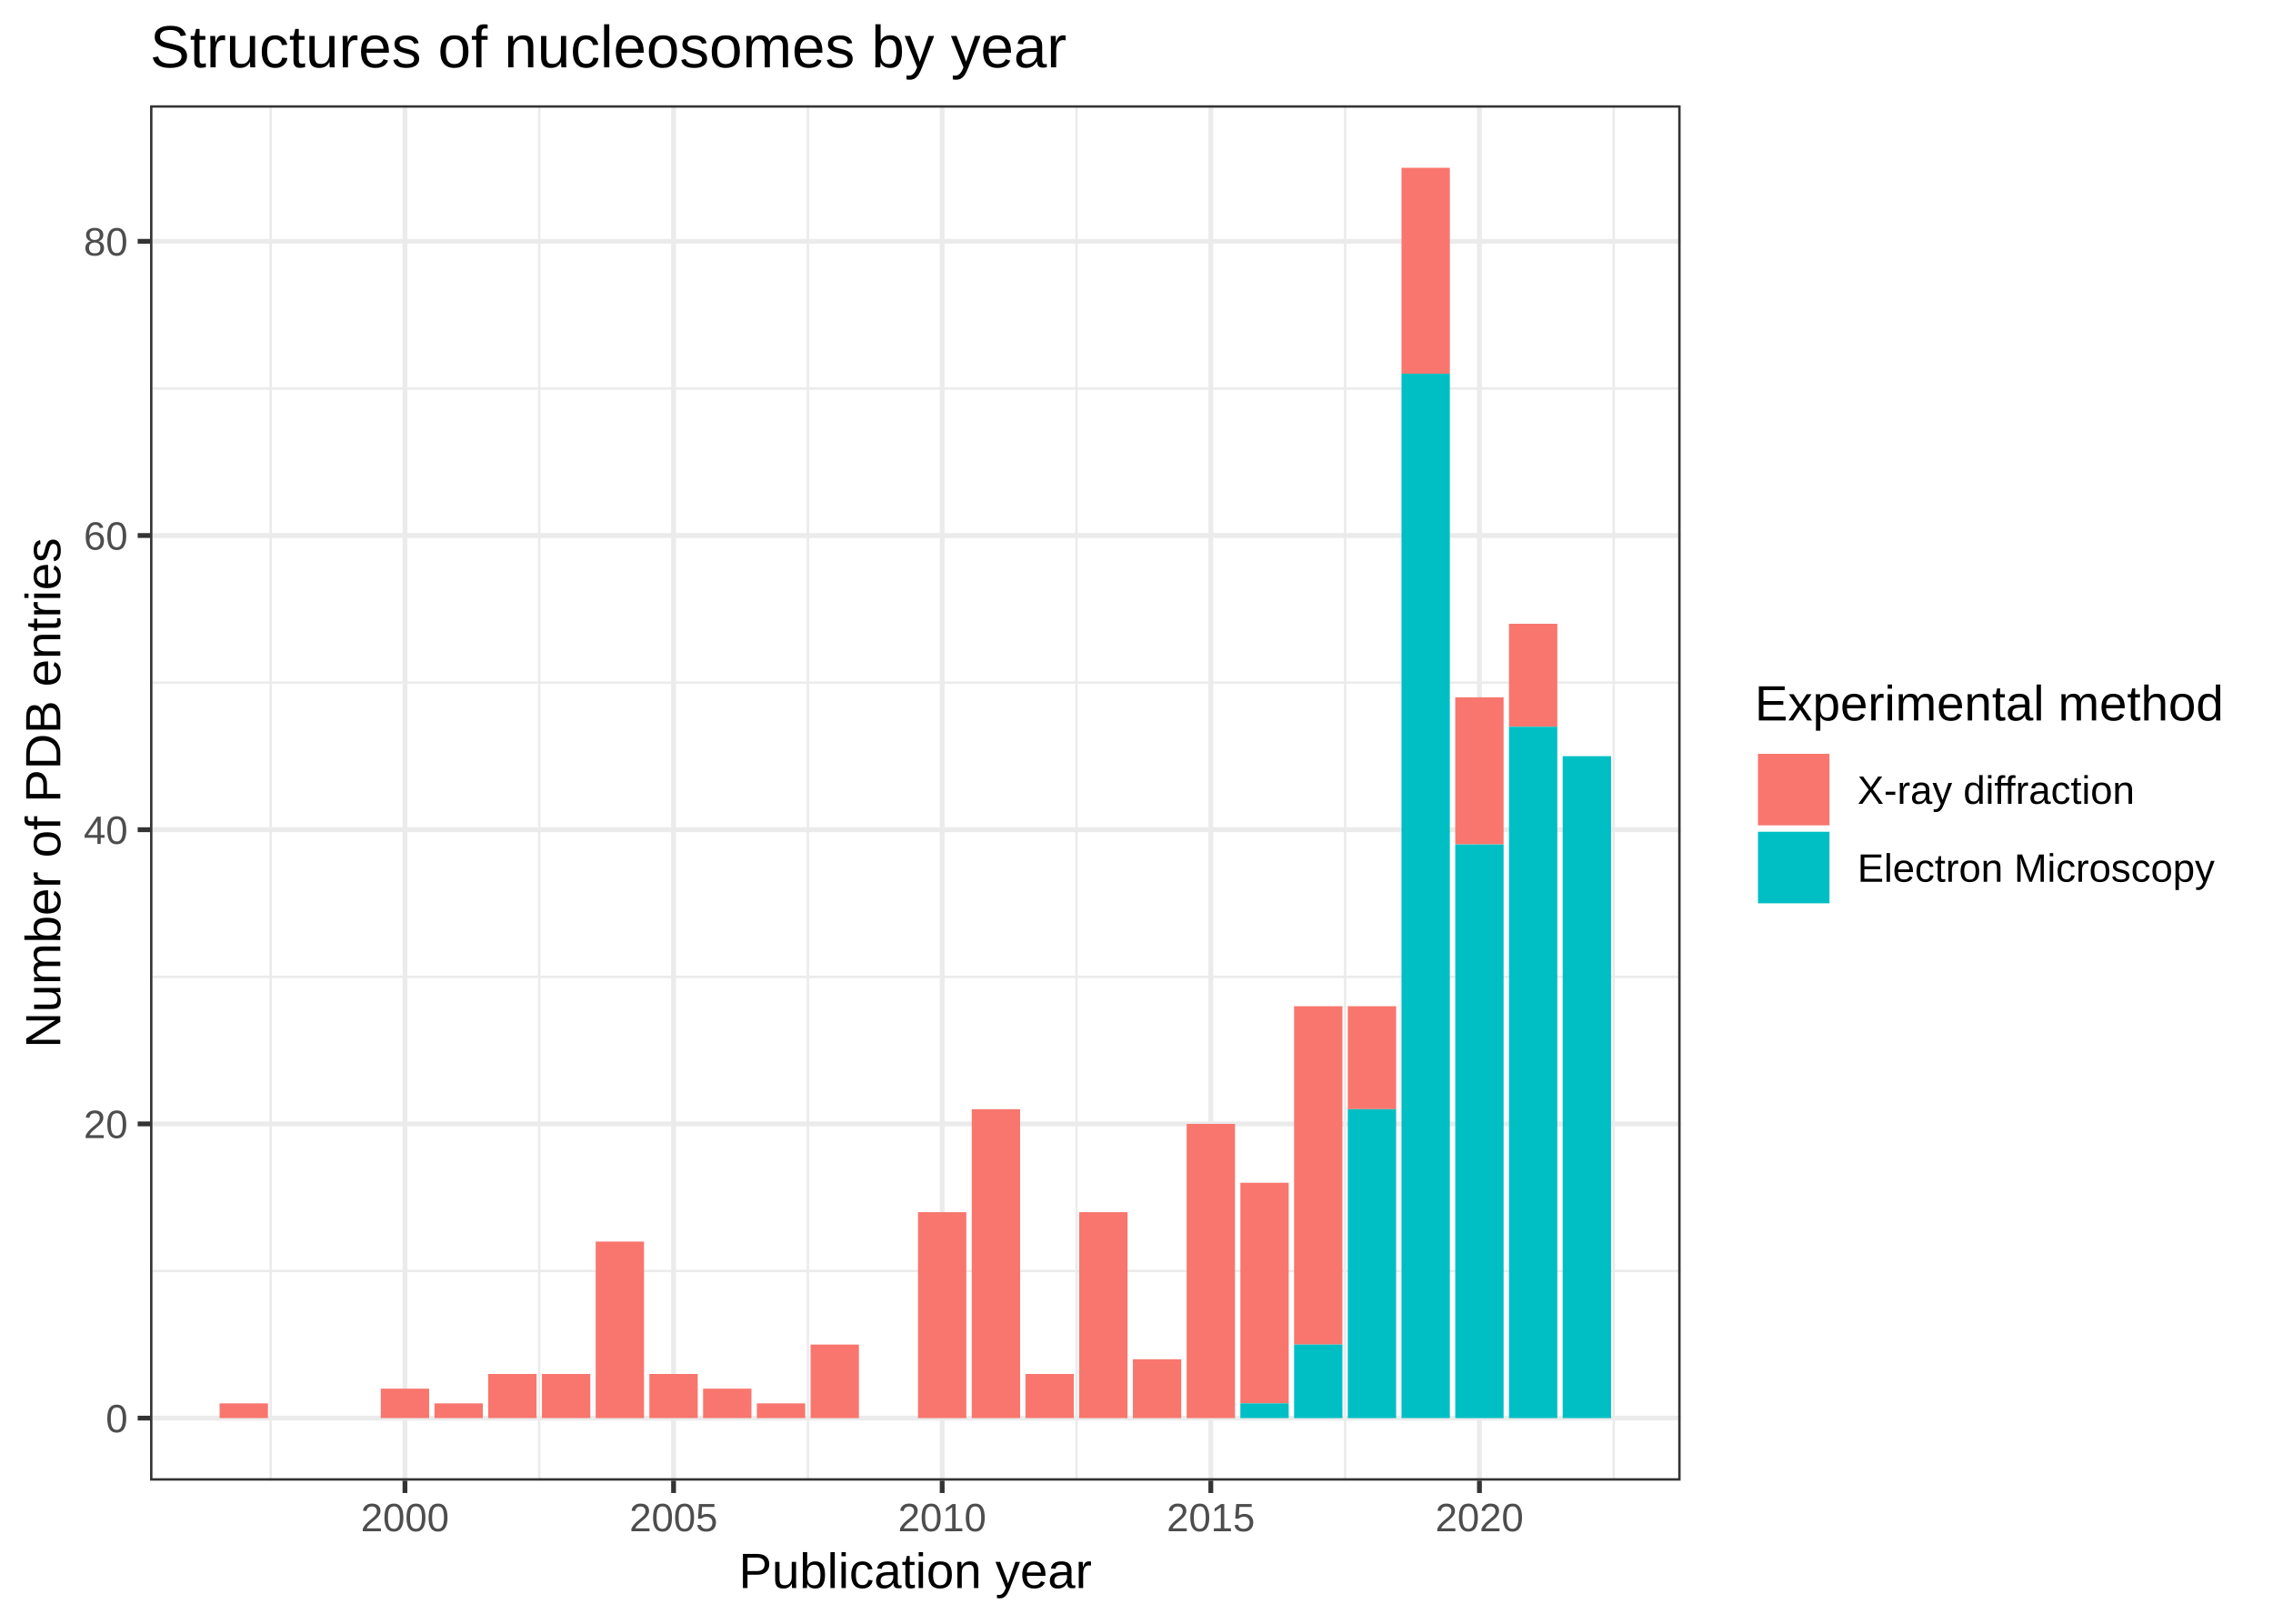
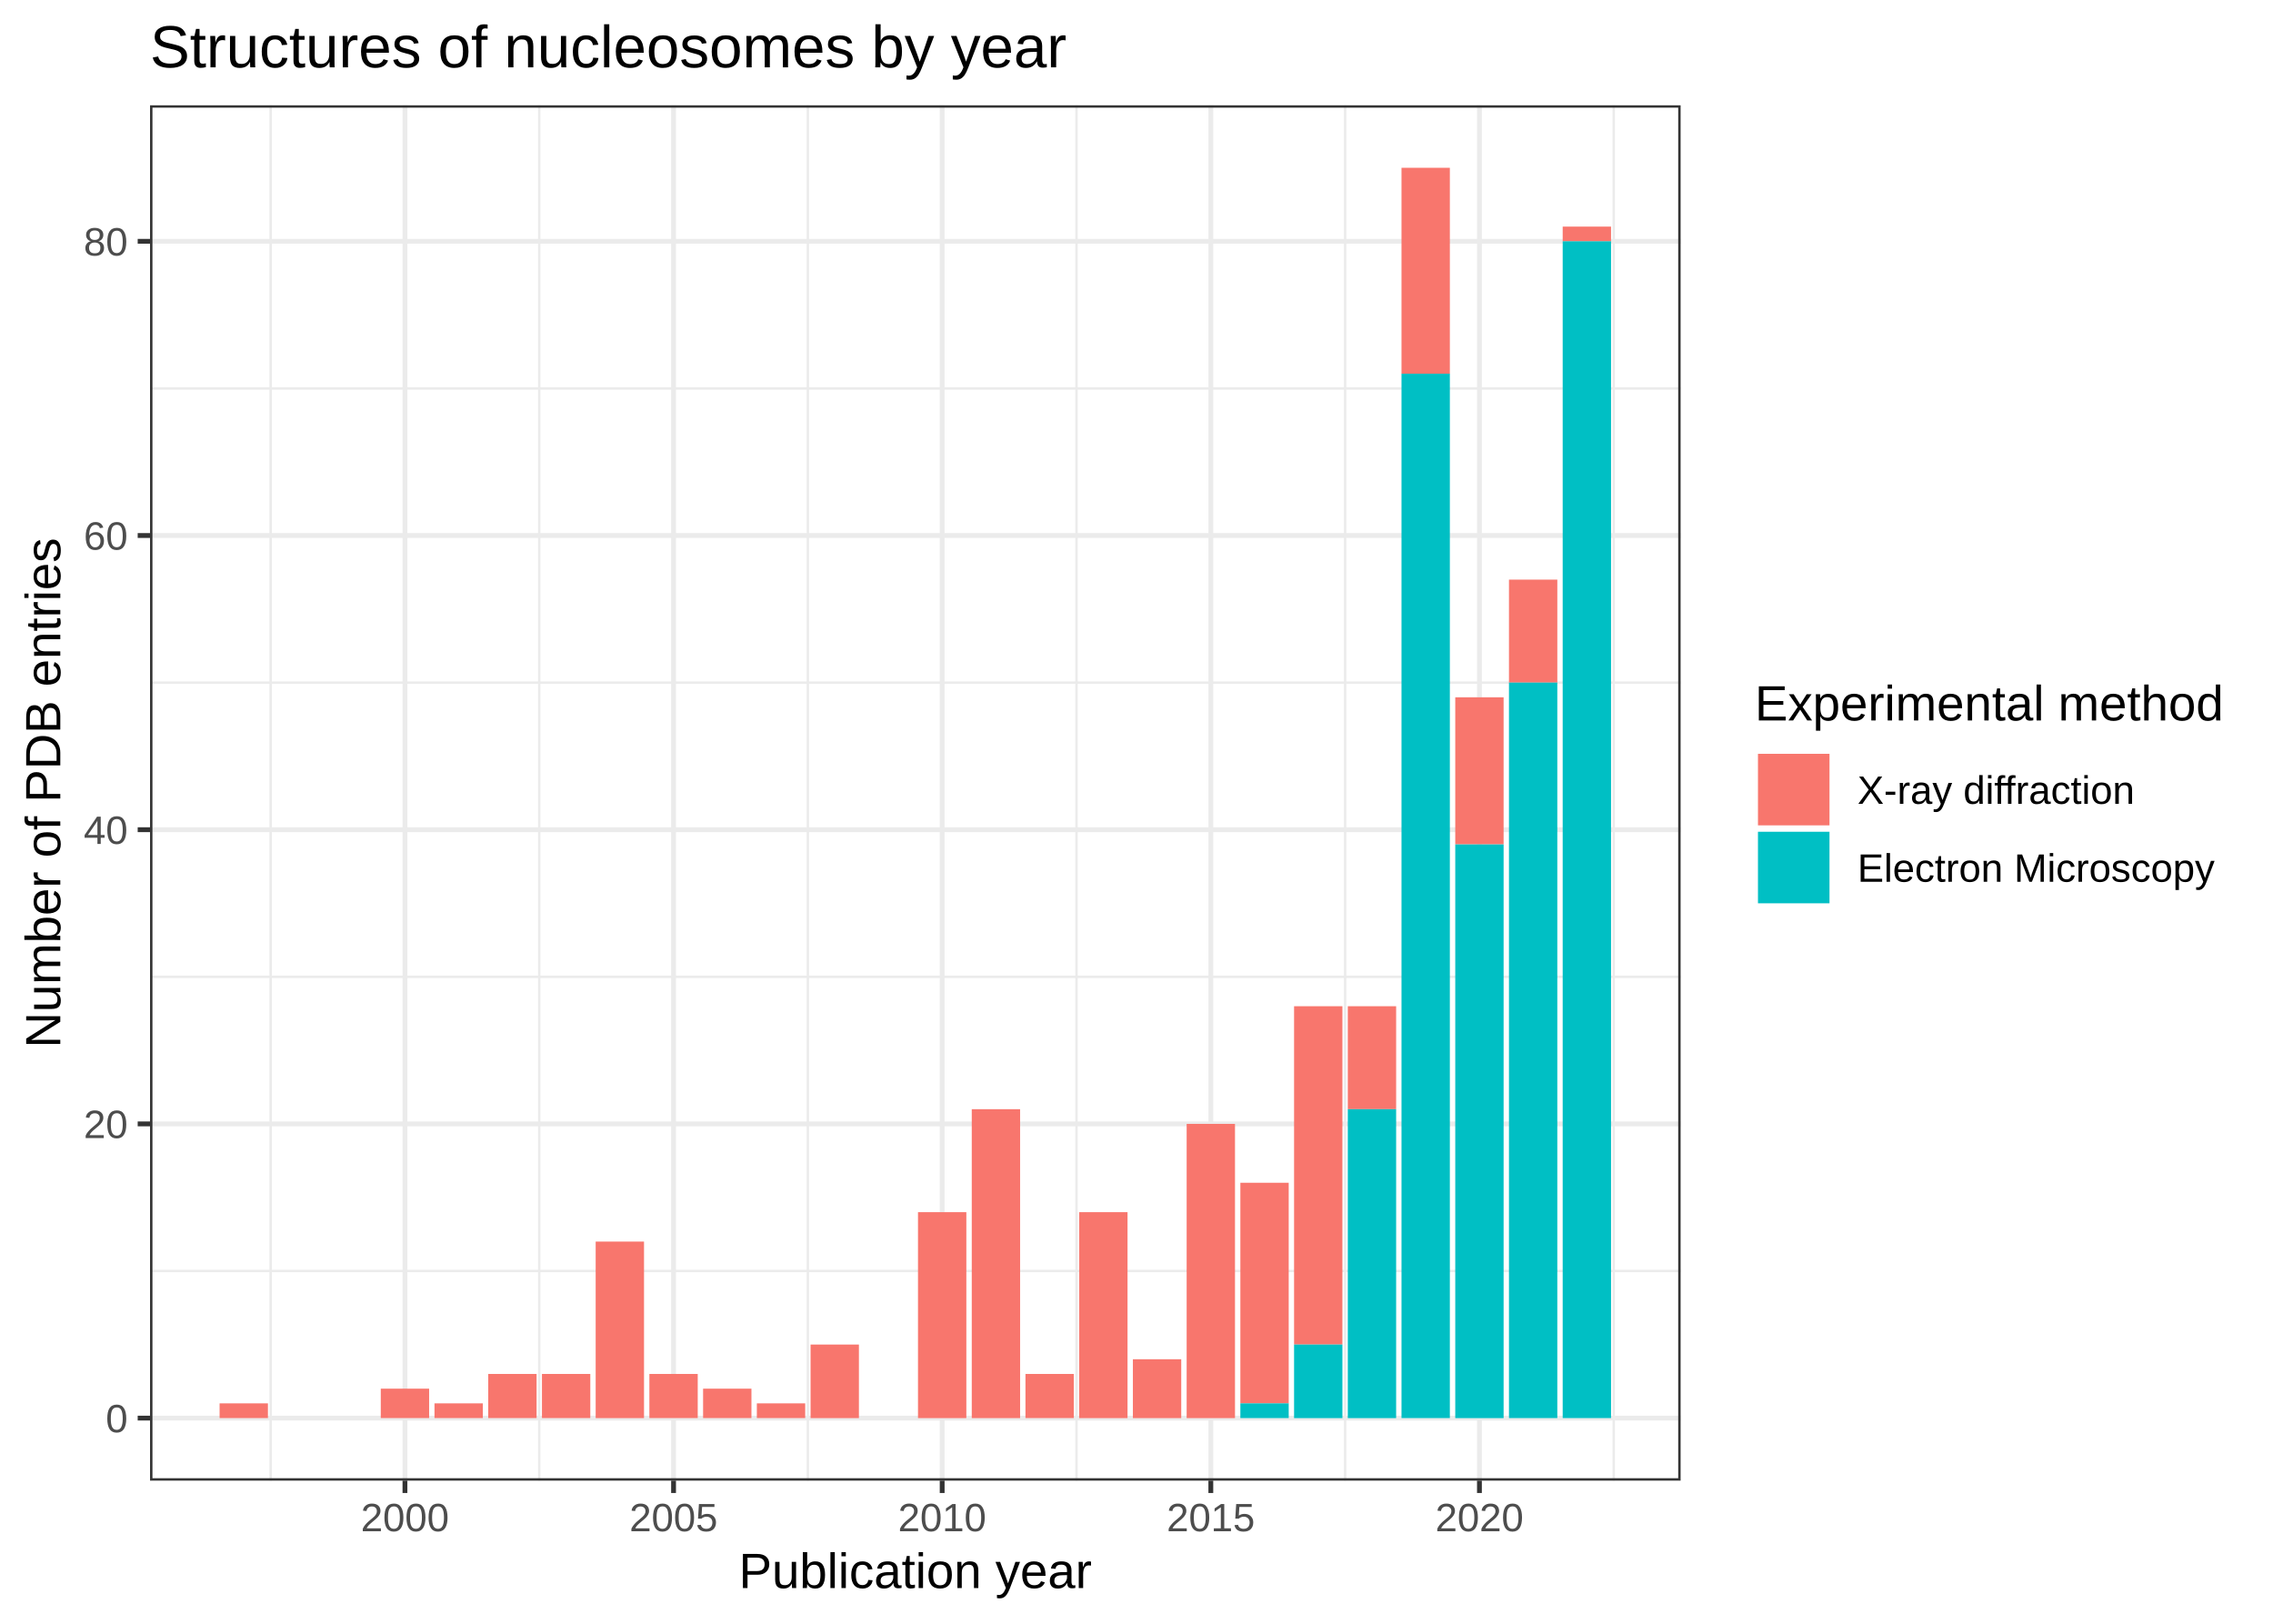
<svg xmlns="http://www.w3.org/2000/svg" class="svglite" width="504.00pt" height="360.00pt" viewBox="0 0 504.00 360.00">
  <defs>
    <style type="text/css">
    .svglite line, .svglite polyline, .svglite polygon, .svglite path, .svglite rect, .svglite circle {
      fill: none;
      stroke: #000000;
      stroke-linecap: round;
      stroke-linejoin: round;
      stroke-miterlimit: 10.00;
    }
    .svglite text {
      white-space: pre;
    }
  </style>
  </defs>
  <rect width="100%" height="100%" style="stroke: none; fill: #FFFFFF;" />
  <defs>
    <clipPath id="cpMC4wMHw1MDQuMDB8MC4wMHwzNjAuMDA=">
      <rect x="0.00" y="0.00" width="504.00" height="360.00" />
    </clipPath>
  </defs>
  <g clip-path="url(#cpMC4wMHw1MDQuMDB8MC4wMHwzNjAuMDA=)">
    <rect x="0" y="0.00" width="504.00" height="360.00" style="stroke-width: 1.07; stroke: #FFFFFF; fill: #FFFFFF;" />
  </g>
  <defs>
    <clipPath id="cpMzMuMjd8MzcyLjY1fDIzLjM0fDMyOC4yNw==">
      <rect x="33.27" y="23.34" width="339.38" height="304.93" />
    </clipPath>
  </defs>
  <g clip-path="url(#cpMzMuMjd8MzcyLjY1fDIzLjM0fDMyOC4yNw==)">
    <rect x="33.27" y="23.34" width="339.38" height="304.93" style="stroke-width: 1.07; stroke: none; fill: #FFFFFF;" />
    <polyline points="33.27,281.79 372.65,281.79 " style="stroke-width: 0.53; stroke: #EBEBEB; stroke-linecap: butt;" />
    <polyline points="33.27,216.57 372.65,216.57 " style="stroke-width: 0.53; stroke: #EBEBEB; stroke-linecap: butt;" />
    <polyline points="33.27,151.34 372.65,151.34 " style="stroke-width: 0.53; stroke: #EBEBEB; stroke-linecap: butt;" />
    <polyline points="33.27,86.12 372.65,86.12 " style="stroke-width: 0.53; stroke: #EBEBEB; stroke-linecap: butt;" />
    <polyline points="60.01,328.27 60.01,23.34 " style="stroke-width: 0.53; stroke: #EBEBEB; stroke-linecap: butt;" />
    <polyline points="119.57,328.27 119.57,23.34 " style="stroke-width: 0.53; stroke: #EBEBEB; stroke-linecap: butt;" />
    <polyline points="179.13,328.27 179.13,23.34 " style="stroke-width: 0.53; stroke: #EBEBEB; stroke-linecap: butt;" />
    <polyline points="238.70,328.27 238.70,23.34 " style="stroke-width: 0.53; stroke: #EBEBEB; stroke-linecap: butt;" />
    <polyline points="298.26,328.27 298.26,23.34 " style="stroke-width: 0.53; stroke: #EBEBEB; stroke-linecap: butt;" />
    <polyline points="357.82,328.27 357.82,23.34 " style="stroke-width: 0.53; stroke: #EBEBEB; stroke-linecap: butt;" />
    <polyline points="33.27,314.41 372.65,314.41 " style="stroke-width: 1.07; stroke: #EBEBEB; stroke-linecap: butt;" />
    <polyline points="33.27,249.18 372.65,249.18 " style="stroke-width: 1.07; stroke: #EBEBEB; stroke-linecap: butt;" />
    <polyline points="33.27,183.95 372.65,183.95 " style="stroke-width: 1.07; stroke: #EBEBEB; stroke-linecap: butt;" />
    <polyline points="33.27,118.73 372.65,118.73 " style="stroke-width: 1.07; stroke: #EBEBEB; stroke-linecap: butt;" />
    <polyline points="33.27,53.50 372.65,53.50 " style="stroke-width: 1.07; stroke: #EBEBEB; stroke-linecap: butt;" />
    <polyline points="89.79,328.27 89.79,23.34 " style="stroke-width: 1.07; stroke: #EBEBEB; stroke-linecap: butt;" />
    <polyline points="149.35,328.27 149.35,23.34 " style="stroke-width: 1.07; stroke: #EBEBEB; stroke-linecap: butt;" />
    <polyline points="208.91,328.27 208.91,23.34 " style="stroke-width: 1.07; stroke: #EBEBEB; stroke-linecap: butt;" />
    <polyline points="268.48,328.27 268.48,23.34 " style="stroke-width: 1.07; stroke: #EBEBEB; stroke-linecap: butt;" />
    <polyline points="328.04,328.27 328.04,23.34 " style="stroke-width: 1.07; stroke: #EBEBEB; stroke-linecap: butt;" />
-     <rect x="48.69" y="311.14" width="10.72" height="3.26" style="stroke-width: 1.07; stroke: none; stroke-linecap: square; stroke-linejoin: miter; fill: #F8766D;" />
-     <rect x="84.43" y="307.88" width="10.72" height="6.52" style="stroke-width: 1.07; stroke: none; stroke-linecap: square; stroke-linejoin: miter; fill: #F8766D;" />
-     <rect x="96.34" y="311.14" width="10.72" height="3.26" style="stroke-width: 1.07; stroke: none; stroke-linecap: square; stroke-linejoin: miter; fill: #F8766D;" />
-     <rect x="108.26" y="304.62" width="10.72" height="9.78" style="stroke-width: 1.07; stroke: none; stroke-linecap: square; stroke-linejoin: miter; fill: #F8766D;" />
-     <rect x="120.17" y="304.62" width="10.72" height="9.78" style="stroke-width: 1.07; stroke: none; stroke-linecap: square; stroke-linejoin: miter; fill: #F8766D;" />
-     <rect x="132.08" y="275.27" width="10.72" height="39.14" style="stroke-width: 1.07; stroke: none; stroke-linecap: square; stroke-linejoin: miter; fill: #F8766D;" />
-     <rect x="143.99" y="304.62" width="10.72" height="9.78" style="stroke-width: 1.07; stroke: none; stroke-linecap: square; stroke-linejoin: miter; fill: #F8766D;" />
-     <rect x="155.90" y="307.88" width="10.72" height="6.52" style="stroke-width: 1.07; stroke: none; stroke-linecap: square; stroke-linejoin: miter; fill: #F8766D;" />
-     <rect x="167.82" y="311.14" width="10.72" height="3.26" style="stroke-width: 1.07; stroke: none; stroke-linecap: square; stroke-linejoin: miter; fill: #F8766D;" />
-     <rect x="179.73" y="298.10" width="10.72" height="16.31" style="stroke-width: 1.07; stroke: none; stroke-linecap: square; stroke-linejoin: miter; fill: #F8766D;" />
-     <rect x="203.55" y="268.75" width="10.72" height="45.66" style="stroke-width: 1.07; stroke: none; stroke-linecap: square; stroke-linejoin: miter; fill: #F8766D;" />
-     <rect x="215.47" y="245.92" width="10.72" height="68.49" style="stroke-width: 1.07; stroke: none; stroke-linecap: square; stroke-linejoin: miter; fill: #F8766D;" />
-     <rect x="227.38" y="304.62" width="10.72" height="9.78" style="stroke-width: 1.07; stroke: none; stroke-linecap: square; stroke-linejoin: miter; fill: #F8766D;" />
-     <rect x="239.29" y="268.75" width="10.72" height="45.66" style="stroke-width: 1.07; stroke: none; stroke-linecap: square; stroke-linejoin: miter; fill: #F8766D;" />
-     <rect x="251.20" y="301.36" width="10.72" height="13.05" style="stroke-width: 1.07; stroke: none; stroke-linecap: square; stroke-linejoin: miter; fill: #F8766D;" />
-     <rect x="263.12" y="249.18" width="10.72" height="65.23" style="stroke-width: 1.07; stroke: none; stroke-linecap: square; stroke-linejoin: miter; fill: #F8766D;" />
-     <rect x="275.03" y="262.23" width="10.72" height="48.92" style="stroke-width: 1.07; stroke: none; stroke-linecap: square; stroke-linejoin: miter; fill: #F8766D;" />
-     <rect x="286.94" y="223.09" width="10.72" height="75.01" style="stroke-width: 1.07; stroke: none; stroke-linecap: square; stroke-linejoin: miter; fill: #F8766D;" />
-     <rect x="298.85" y="223.09" width="10.72" height="22.83" style="stroke-width: 1.07; stroke: none; stroke-linecap: square; stroke-linejoin: miter; fill: #F8766D;" />
-     <rect x="310.76" y="37.20" width="10.72" height="45.66" style="stroke-width: 1.07; stroke: none; stroke-linecap: square; stroke-linejoin: miter; fill: #F8766D;" />
-     <rect x="322.68" y="154.60" width="10.72" height="32.61" style="stroke-width: 1.07; stroke: none; stroke-linecap: square; stroke-linejoin: miter; fill: #F8766D;" />
-     <rect x="334.59" y="138.30" width="10.72" height="22.83" style="stroke-width: 1.07; stroke: none; stroke-linecap: square; stroke-linejoin: miter; fill: #F8766D;" />
-     <rect x="275.03" y="311.14" width="10.72" height="3.26" style="stroke-width: 1.07; stroke: none; stroke-linecap: square; stroke-linejoin: miter; fill: #00BFC4;" />
-     <rect x="286.94" y="298.10" width="10.72" height="16.31" style="stroke-width: 1.07; stroke: none; stroke-linecap: square; stroke-linejoin: miter; fill: #00BFC4;" />
-     <rect x="298.85" y="245.92" width="10.72" height="68.49" style="stroke-width: 1.07; stroke: none; stroke-linecap: square; stroke-linejoin: miter; fill: #00BFC4;" />
-     <rect x="310.76" y="82.85" width="10.72" height="231.55" style="stroke-width: 1.07; stroke: none; stroke-linecap: square; stroke-linejoin: miter; fill: #00BFC4;" />
-     <rect x="322.68" y="187.22" width="10.72" height="127.19" style="stroke-width: 1.07; stroke: none; stroke-linecap: square; stroke-linejoin: miter; fill: #00BFC4;" />
-     <rect x="334.59" y="161.13" width="10.72" height="153.28" style="stroke-width: 1.07; stroke: none; stroke-linecap: square; stroke-linejoin: miter; fill: #00BFC4;" />
-     <rect x="346.50" y="167.65" width="10.72" height="146.76" style="stroke-width: 1.07; stroke: none; stroke-linecap: square; stroke-linejoin: miter; fill: #00BFC4;" />
+     <rect x="48.69" y="311.14" width="10.72" height="3.26" style="stroke-width: 1.07; stroke: none; stroke-linecap: butt; stroke-linejoin: miter; fill: #F8766D;" />
+     <rect x="84.43" y="307.88" width="10.72" height="6.52" style="stroke-width: 1.07; stroke: none; stroke-linecap: butt; stroke-linejoin: miter; fill: #F8766D;" />
+     <rect x="96.34" y="311.14" width="10.72" height="3.26" style="stroke-width: 1.07; stroke: none; stroke-linecap: butt; stroke-linejoin: miter; fill: #F8766D;" />
+     <rect x="108.26" y="304.62" width="10.72" height="9.78" style="stroke-width: 1.07; stroke: none; stroke-linecap: butt; stroke-linejoin: miter; fill: #F8766D;" />
+     <rect x="120.17" y="304.62" width="10.72" height="9.78" style="stroke-width: 1.07; stroke: none; stroke-linecap: butt; stroke-linejoin: miter; fill: #F8766D;" />
+     <rect x="132.08" y="275.27" width="10.72" height="39.14" style="stroke-width: 1.07; stroke: none; stroke-linecap: butt; stroke-linejoin: miter; fill: #F8766D;" />
+     <rect x="143.99" y="304.62" width="10.72" height="9.78" style="stroke-width: 1.07; stroke: none; stroke-linecap: butt; stroke-linejoin: miter; fill: #F8766D;" />
+     <rect x="155.90" y="307.88" width="10.72" height="6.52" style="stroke-width: 1.07; stroke: none; stroke-linecap: butt; stroke-linejoin: miter; fill: #F8766D;" />
+     <rect x="167.82" y="311.14" width="10.72" height="3.26" style="stroke-width: 1.07; stroke: none; stroke-linecap: butt; stroke-linejoin: miter; fill: #F8766D;" />
+     <rect x="179.73" y="298.10" width="10.72" height="16.31" style="stroke-width: 1.07; stroke: none; stroke-linecap: butt; stroke-linejoin: miter; fill: #F8766D;" />
+     <rect x="203.55" y="268.75" width="10.72" height="45.66" style="stroke-width: 1.07; stroke: none; stroke-linecap: butt; stroke-linejoin: miter; fill: #F8766D;" />
+     <rect x="215.47" y="245.92" width="10.72" height="68.49" style="stroke-width: 1.07; stroke: none; stroke-linecap: butt; stroke-linejoin: miter; fill: #F8766D;" />
+     <rect x="227.38" y="304.62" width="10.72" height="9.78" style="stroke-width: 1.07; stroke: none; stroke-linecap: butt; stroke-linejoin: miter; fill: #F8766D;" />
+     <rect x="239.29" y="268.75" width="10.72" height="45.66" style="stroke-width: 1.07; stroke: none; stroke-linecap: butt; stroke-linejoin: miter; fill: #F8766D;" />
+     <rect x="251.20" y="301.36" width="10.72" height="13.05" style="stroke-width: 1.07; stroke: none; stroke-linecap: butt; stroke-linejoin: miter; fill: #F8766D;" />
+     <rect x="263.12" y="249.18" width="10.72" height="65.23" style="stroke-width: 1.07; stroke: none; stroke-linecap: butt; stroke-linejoin: miter; fill: #F8766D;" />
+     <rect x="275.03" y="262.23" width="10.72" height="48.92" style="stroke-width: 1.07; stroke: none; stroke-linecap: butt; stroke-linejoin: miter; fill: #F8766D;" />
+     <rect x="286.94" y="223.09" width="10.72" height="75.01" style="stroke-width: 1.07; stroke: none; stroke-linecap: butt; stroke-linejoin: miter; fill: #F8766D;" />
+     <rect x="298.85" y="223.09" width="10.72" height="22.83" style="stroke-width: 1.07; stroke: none; stroke-linecap: butt; stroke-linejoin: miter; fill: #F8766D;" />
+     <rect x="310.76" y="37.20" width="10.72" height="45.66" style="stroke-width: 1.07; stroke: none; stroke-linecap: butt; stroke-linejoin: miter; fill: #F8766D;" />
+     <rect x="322.68" y="154.60" width="10.72" height="32.61" style="stroke-width: 1.07; stroke: none; stroke-linecap: butt; stroke-linejoin: miter; fill: #F8766D;" />
+     <rect x="334.59" y="128.51" width="10.72" height="22.83" style="stroke-width: 1.07; stroke: none; stroke-linecap: butt; stroke-linejoin: miter; fill: #F8766D;" />
+     <rect x="346.50" y="50.24" width="10.72" height="3.26" style="stroke-width: 1.07; stroke: none; stroke-linecap: butt; stroke-linejoin: miter; fill: #F8766D;" />
+     <rect x="275.03" y="311.14" width="10.72" height="3.26" style="stroke-width: 1.07; stroke: none; stroke-linecap: butt; stroke-linejoin: miter; fill: #00BFC4;" />
+     <rect x="286.94" y="298.10" width="10.72" height="16.31" style="stroke-width: 1.07; stroke: none; stroke-linecap: butt; stroke-linejoin: miter; fill: #00BFC4;" />
+     <rect x="298.85" y="245.92" width="10.72" height="68.49" style="stroke-width: 1.07; stroke: none; stroke-linecap: butt; stroke-linejoin: miter; fill: #00BFC4;" />
+     <rect x="310.76" y="82.85" width="10.72" height="231.55" style="stroke-width: 1.07; stroke: none; stroke-linecap: butt; stroke-linejoin: miter; fill: #00BFC4;" />
+     <rect x="322.68" y="187.22" width="10.72" height="127.19" style="stroke-width: 1.07; stroke: none; stroke-linecap: butt; stroke-linejoin: miter; fill: #00BFC4;" />
+     <rect x="334.59" y="151.34" width="10.72" height="163.06" style="stroke-width: 1.07; stroke: none; stroke-linecap: butt; stroke-linejoin: miter; fill: #00BFC4;" />
+     <rect x="346.50" y="53.50" width="10.72" height="260.90" style="stroke-width: 1.07; stroke: none; stroke-linecap: butt; stroke-linejoin: miter; fill: #00BFC4;" />
    <rect x="33.27" y="23.34" width="339.38" height="304.93" style="stroke-width: 1.07; stroke: #333333;" />
  </g>
  <g clip-path="url(#cpMC4wMHw1MDQuMDB8MC4wMHwzNjAuMDA=)">
    <text x="28.34" y="317.56" text-anchor="end" style="font-size: 8.80px;fill: #4D4D4D; font-family: &quot;Arial&quot;;" textLength="4.90px" lengthAdjust="spacingAndGlyphs">0</text>
    <text x="28.34" y="252.33" text-anchor="end" style="font-size: 8.80px;fill: #4D4D4D; font-family: &quot;Arial&quot;;" textLength="9.79px" lengthAdjust="spacingAndGlyphs">20</text>
    <text x="28.34" y="187.11" text-anchor="end" style="font-size: 8.80px;fill: #4D4D4D; font-family: &quot;Arial&quot;;" textLength="9.79px" lengthAdjust="spacingAndGlyphs">40</text>
    <text x="28.34" y="121.88" text-anchor="end" style="font-size: 8.80px;fill: #4D4D4D; font-family: &quot;Arial&quot;;" textLength="9.79px" lengthAdjust="spacingAndGlyphs">60</text>
    <text x="28.34" y="56.66" text-anchor="end" style="font-size: 8.80px;fill: #4D4D4D; font-family: &quot;Arial&quot;;" textLength="9.79px" lengthAdjust="spacingAndGlyphs">80</text>
    <polyline points="30.53,314.41 33.27,314.41 " style="stroke-width: 1.07; stroke: #333333; stroke-linecap: butt;" />
    <polyline points="30.53,249.18 33.27,249.18 " style="stroke-width: 1.07; stroke: #333333; stroke-linecap: butt;" />
    <polyline points="30.53,183.95 33.27,183.95 " style="stroke-width: 1.07; stroke: #333333; stroke-linecap: butt;" />
    <polyline points="30.53,118.73 33.27,118.73 " style="stroke-width: 1.07; stroke: #333333; stroke-linecap: butt;" />
    <polyline points="30.53,53.50 33.27,53.50 " style="stroke-width: 1.07; stroke: #333333; stroke-linecap: butt;" />
    <polyline points="89.79,331.01 89.79,328.27 " style="stroke-width: 1.07; stroke: #333333; stroke-linecap: butt;" />
    <polyline points="149.35,331.01 149.35,328.27 " style="stroke-width: 1.07; stroke: #333333; stroke-linecap: butt;" />
    <polyline points="208.91,331.01 208.91,328.27 " style="stroke-width: 1.07; stroke: #333333; stroke-linecap: butt;" />
    <polyline points="268.48,331.01 268.48,328.27 " style="stroke-width: 1.07; stroke: #333333; stroke-linecap: butt;" />
    <polyline points="328.04,331.01 328.04,328.27 " style="stroke-width: 1.07; stroke: #333333; stroke-linecap: butt;" />
    <text x="89.79" y="339.50" text-anchor="middle" style="font-size: 8.80px;fill: #4D4D4D; font-family: &quot;Arial&quot;;" textLength="19.58px" lengthAdjust="spacingAndGlyphs">2000</text>
    <text x="149.35" y="339.50" text-anchor="middle" style="font-size: 8.80px;fill: #4D4D4D; font-family: &quot;Arial&quot;;" textLength="19.58px" lengthAdjust="spacingAndGlyphs">2005</text>
    <text x="208.91" y="339.50" text-anchor="middle" style="font-size: 8.80px;fill: #4D4D4D; font-family: &quot;Arial&quot;;" textLength="19.58px" lengthAdjust="spacingAndGlyphs">2010</text>
    <text x="268.48" y="339.50" text-anchor="middle" style="font-size: 8.80px;fill: #4D4D4D; font-family: &quot;Arial&quot;;" textLength="19.58px" lengthAdjust="spacingAndGlyphs">2015</text>
    <text x="328.04" y="339.50" text-anchor="middle" style="font-size: 8.80px;fill: #4D4D4D; font-family: &quot;Arial&quot;;" textLength="19.58px" lengthAdjust="spacingAndGlyphs">2020</text>
    <text x="202.96" y="352.09" text-anchor="middle" style="font-size: 11.00px; font-family: &quot;Arial&quot;;" textLength="78.27px" lengthAdjust="spacingAndGlyphs">Publication year</text>
    <text transform="translate(13.37,175.80) rotate(-90)" text-anchor="middle" style="font-size: 11.00px; font-family: &quot;Arial&quot;;" textLength="113.10px" lengthAdjust="spacingAndGlyphs">Number of PDB entries</text>
    <rect x="383.61" y="145.14" width="114.91" height="61.32" style="stroke-width: 1.07; stroke: none; fill: #FFFFFF;" />
    <text x="389.09" y="159.73" style="font-size: 11.00px; font-family: &quot;Arial&quot;;" textLength="103.95px" lengthAdjust="spacingAndGlyphs">Experimental method</text>
    <rect x="389.09" y="166.42" width="17.28" height="17.28" style="stroke-width: 1.07; stroke: none; fill: #FFFFFF;" />
-     <rect x="389.80" y="167.13" width="15.86" height="15.86" style="stroke-width: 1.07; stroke: none; stroke-linecap: square; stroke-linejoin: miter; fill: #F8766D;" />
+     <rect x="389.80" y="167.13" width="15.86" height="15.86" style="stroke-width: 1.07; stroke: none; stroke-linecap: butt; stroke-linejoin: miter; fill: #F8766D;" />
    <rect x="389.09" y="183.70" width="17.28" height="17.28" style="stroke-width: 1.07; stroke: none; fill: #FFFFFF;" />
-     <rect x="389.80" y="184.41" width="15.86" height="15.86" style="stroke-width: 1.07; stroke: none; stroke-linecap: square; stroke-linejoin: miter; fill: #00BFC4;" />
+     <rect x="389.80" y="184.41" width="15.86" height="15.86" style="stroke-width: 1.07; stroke: none; stroke-linecap: butt; stroke-linejoin: miter; fill: #00BFC4;" />
    <text x="411.85" y="178.22" style="font-size: 8.80px; font-family: &quot;Arial&quot;;" textLength="61.60px" lengthAdjust="spacingAndGlyphs">X-ray diffraction</text>
    <text x="411.85" y="195.50" style="font-size: 8.80px; font-family: &quot;Arial&quot;;" textLength="79.21px" lengthAdjust="spacingAndGlyphs">Electron Microscopy</text>
    <text x="33.27" y="14.94" style="font-size: 13.20px; font-family: &quot;Arial&quot;;" textLength="203.09px" lengthAdjust="spacingAndGlyphs">Structures of nucleosomes by year</text>
  </g>
</svg>
